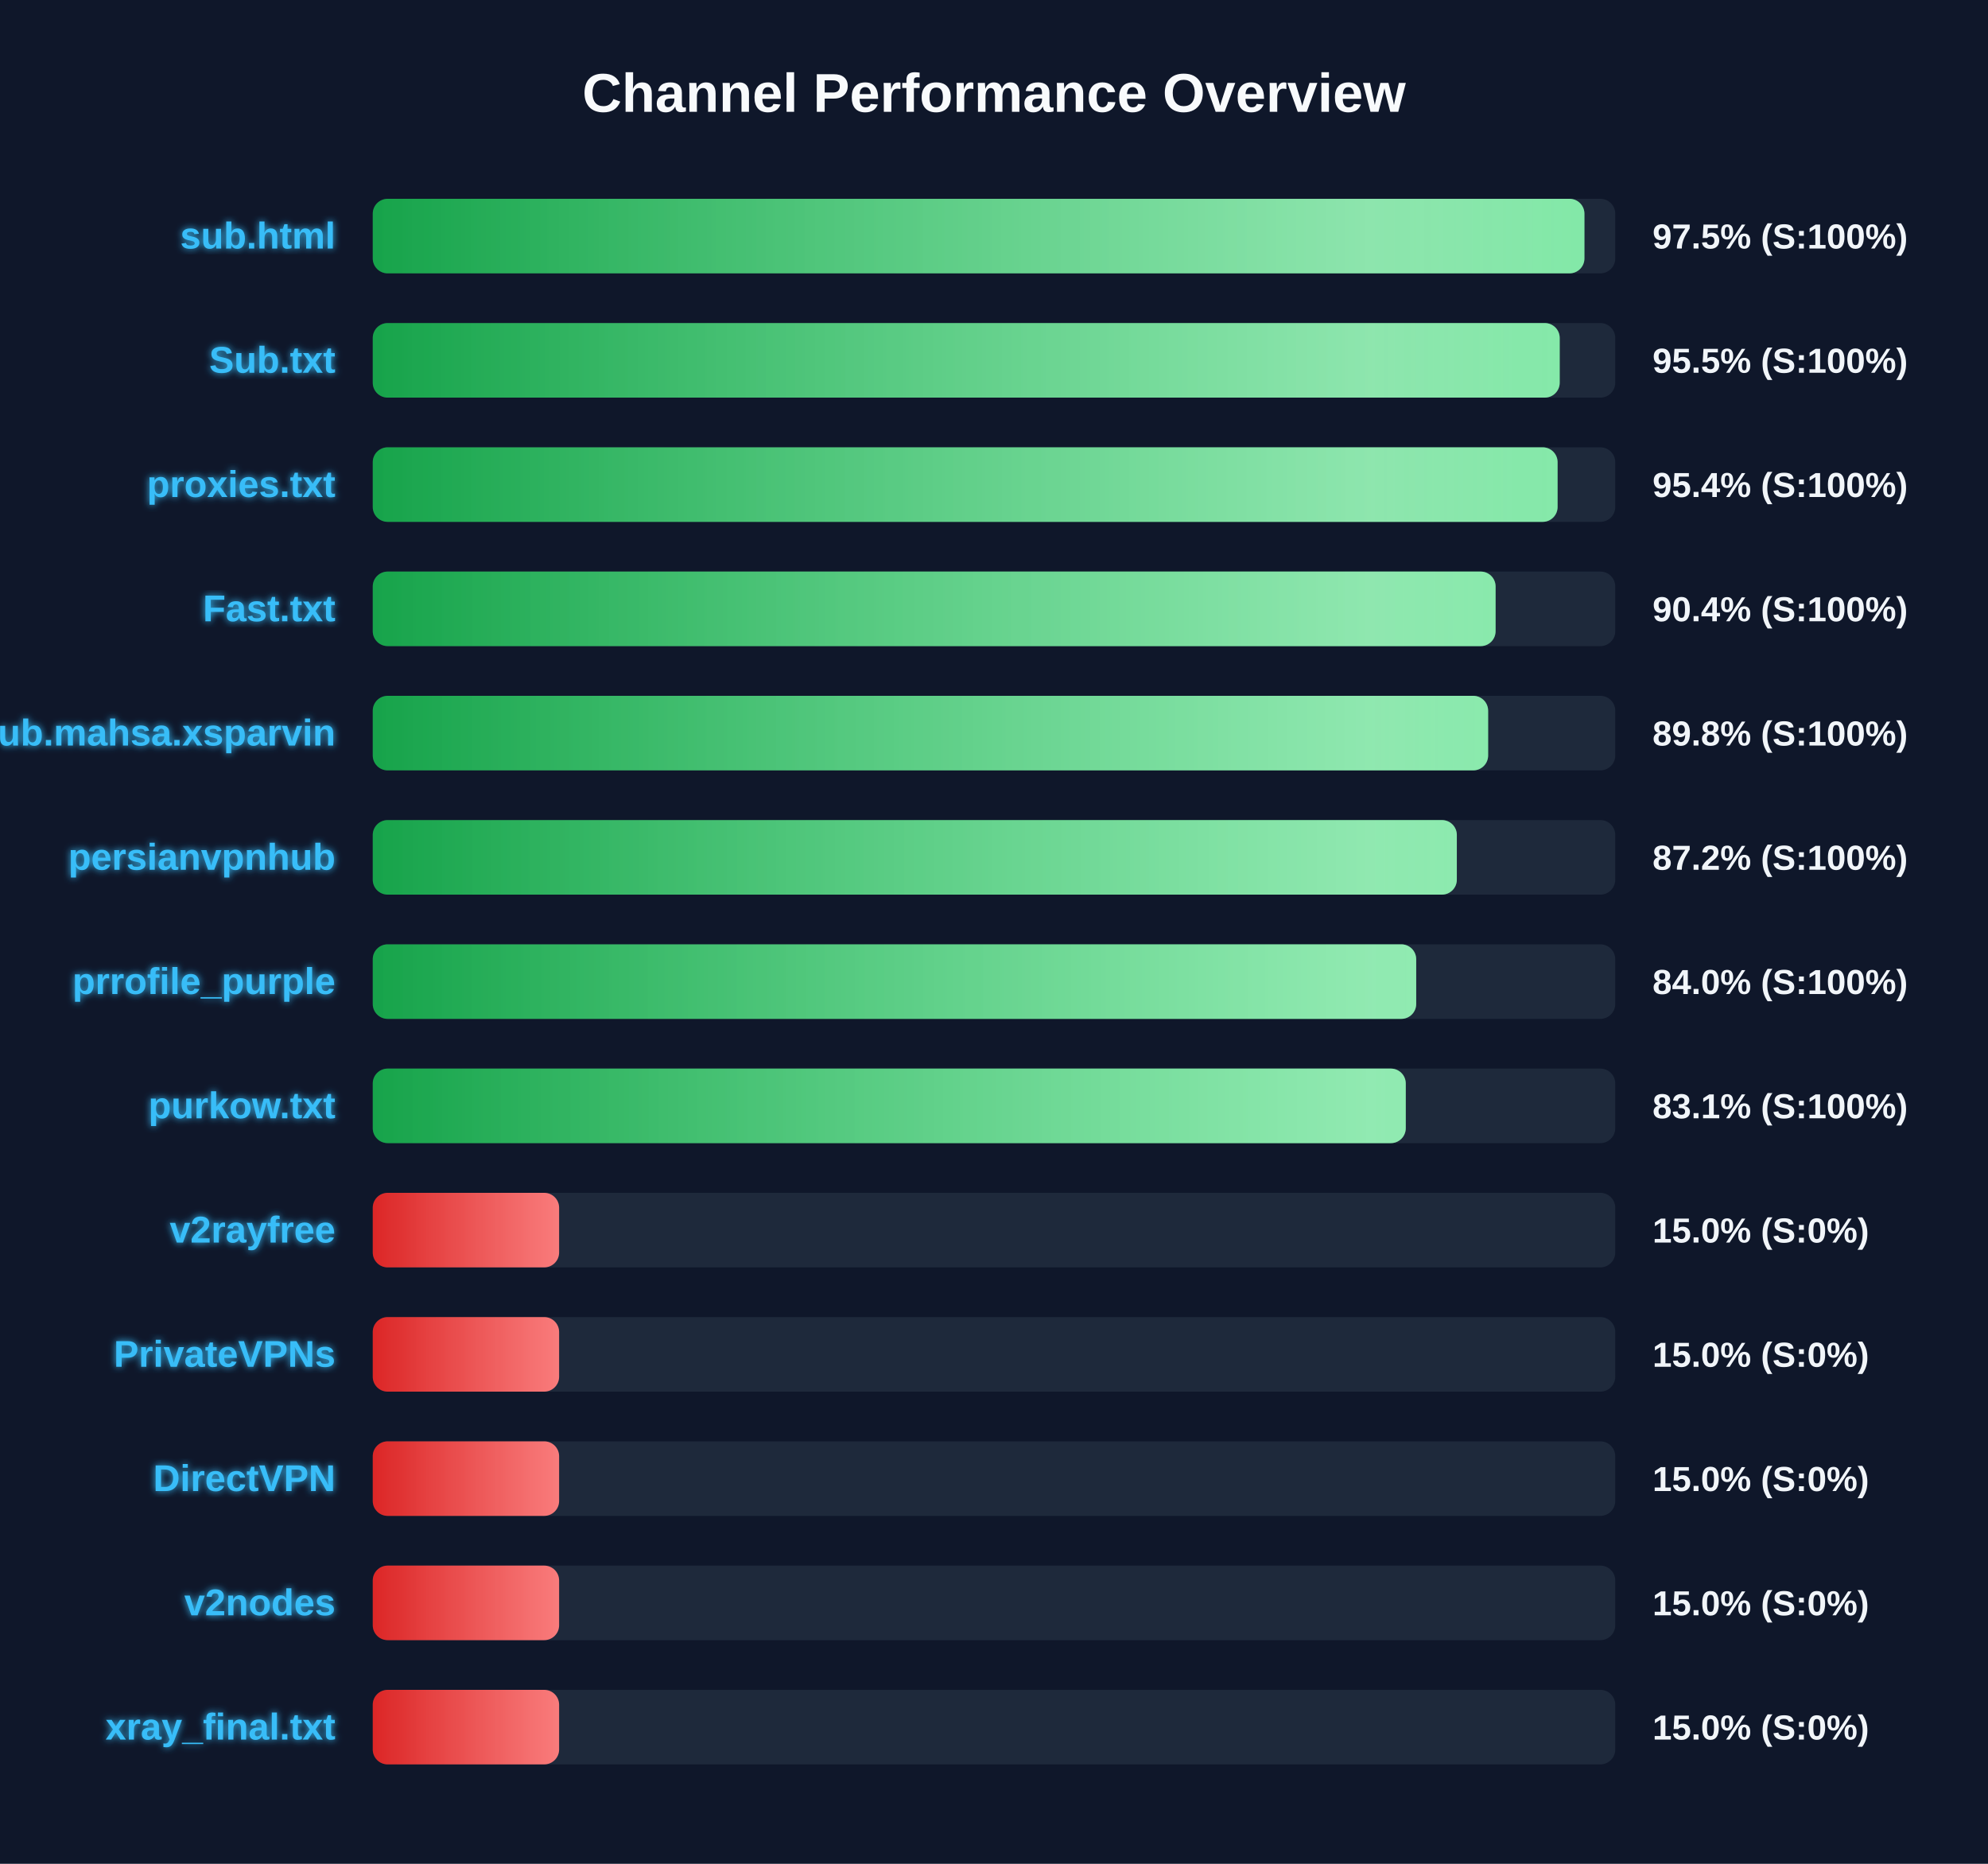
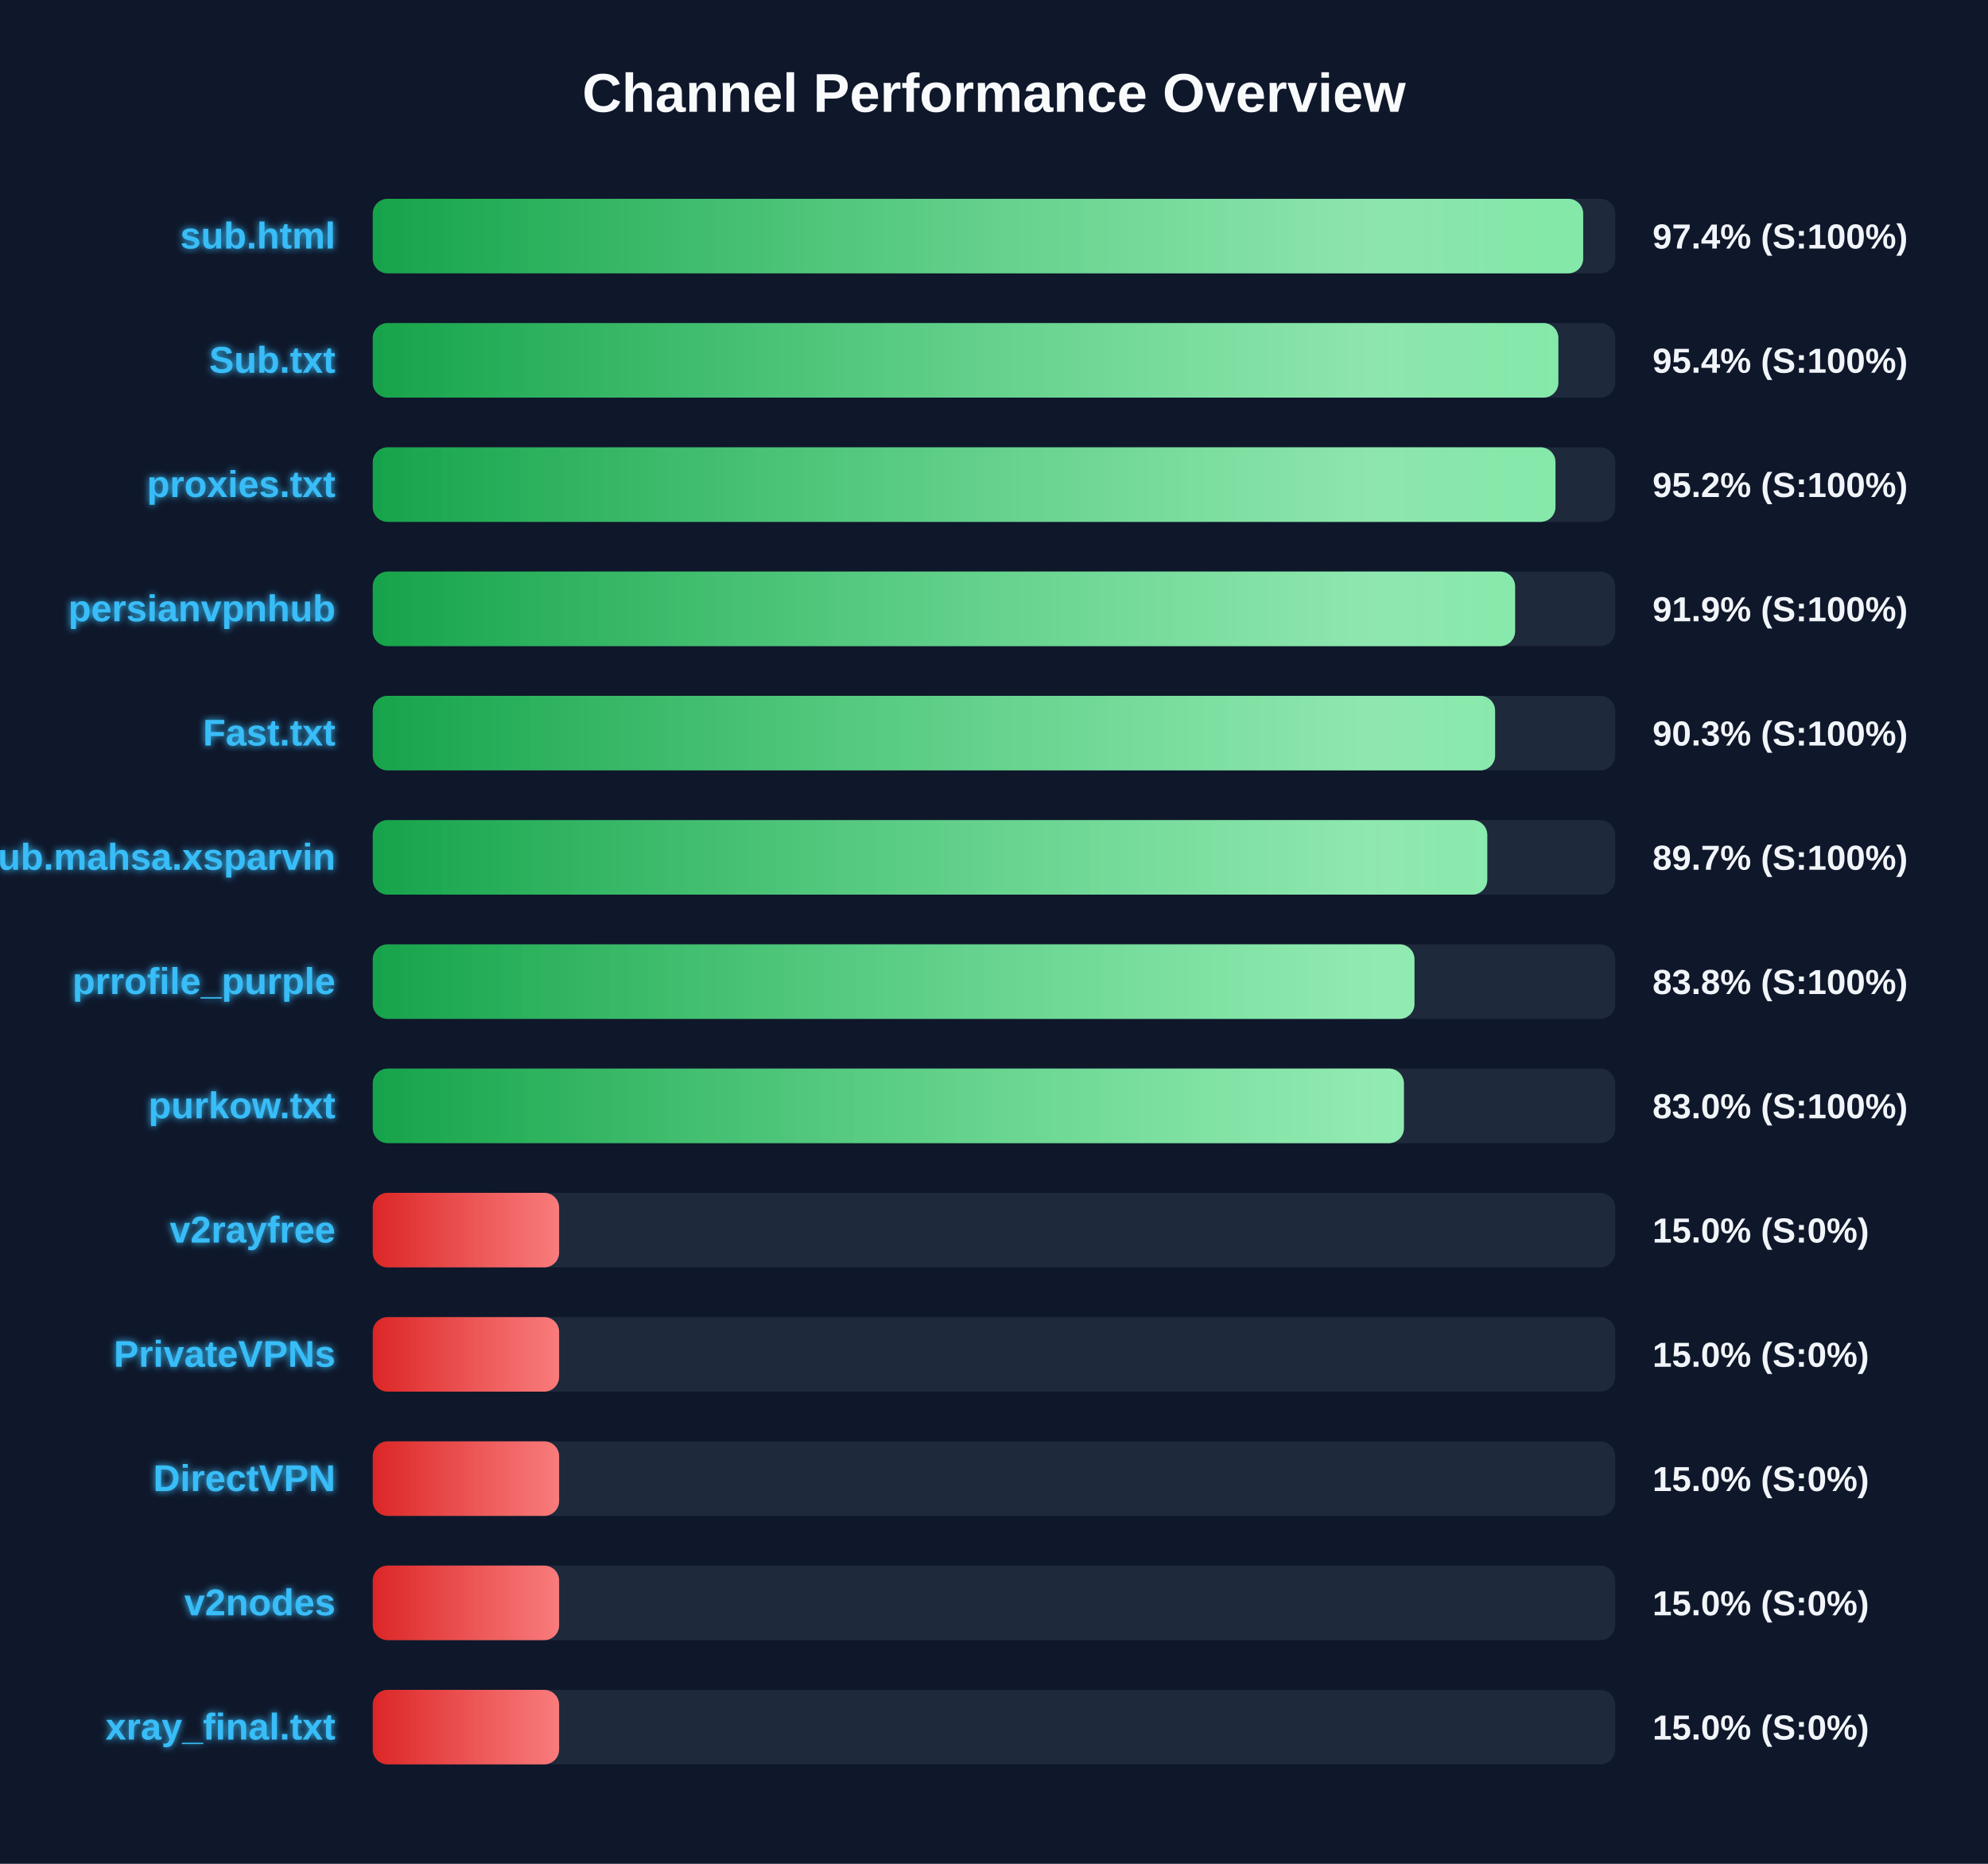
<svg xmlns="http://www.w3.org/2000/svg" width="800" height="750" version="1.1">
  <defs>
    <linearGradient id="grad-green" x1="0%" y1="0%" x2="100%" y2="0%">
      <stop offset="0%" stop-color="#16a34a" />
      <stop offset="100%" stop-color="#4ade80" />
    </linearGradient>
    <linearGradient id="grad-yellow" x1="0%" y1="0%" x2="100%" y2="0%">
      <stop offset="0%" stop-color="#ca8a04" />
      <stop offset="100%" stop-color="#fde047" />
    </linearGradient>
    <linearGradient id="grad-red" x1="0%" y1="0%" x2="100%" y2="0%">
      <stop offset="0%" stop-color="#dc2626" />
      <stop offset="100%" stop-color="#f87171" />
    </linearGradient>
    <linearGradient id="shimmer" x1="0%" y1="0%" x2="100%" y2="0%">
      <stop offset="0%" stop-color="rgba(255,255,255,0)" />
      <stop offset="50%" stop-color="rgba(255,255,255,0.4)" />
      <stop offset="100%" stop-color="rgba(255,255,255,0)" />
    </linearGradient>
    <filter id="glow" x="-20%" y="-20%" width="140%" height="140%">
      <feGaussianBlur stdDeviation="1.5" result="blur" />
      <feComposite in="SourceGraphic" in2="blur" operator="over" />
    </filter>
  </defs>
  <style>
        .bg-rect { fill: #0f172a; }
        .title { font: bold 22px 'Segoe UI', Arial, sans-serif; fill: #f8fafc; }
        .row { font: bold 15px 'Segoe UI', Arial, sans-serif; fill: #38bdf8; filter: url(#glow); }
        .score { font: bold 14px 'Segoe UI', Arial, sans-serif; fill: #f1f5f9; }
        @keyframes shimmer-anim {
            0% { transform: translateX(-100%); }
            100% { transform: translateX(200%); }
        }
        .shimmer-rect {
            animation: shimmer-anim 2.5s infinite linear;
        }
    </style>
  <rect width="100%" height="100%" class="bg-rect" />
  <text x="400" y="45" text-anchor="middle" class="title">Channel Performance Overview</text>
  <rect x="150" y="80" width="500" height="30" fill="#1e293b" rx="6" />
  <clipPath id="clip-0">
-     <rect x="150" y="80" width="487.6" height="30" rx="6" />
+     <rect x="150" y="80" width="487.1" height="30" rx="6" />
  </clipPath>
-   <rect x="150" y="80" width="487.6" height="30" fill="url(#grad-green)" rx="6" />
+   <rect x="150" y="80" width="487.1" height="30" fill="url(#grad-green)" rx="6" />
  <g clip-path="url(#clip-0)">
    <rect x="150" y="80" width="100%" height="30" fill="url(#shimmer)" class="shimmer-rect" />
  </g>
  <text x="135" y="100" text-anchor="end" class="row">sub.html</text>
-   <text x="665" y="100" text-anchor="start" class="score">97.5% (S:100%)</text>
+   <text x="665" y="100" text-anchor="start" class="score">97.4% (S:100%)</text>
  <rect x="150" y="130" width="500" height="30" fill="#1e293b" rx="6" />
  <clipPath id="clip-1">
-     <rect x="150" y="130" width="477.65" height="30" rx="6" />
+     <rect x="150" y="130" width="477.1" height="30" rx="6" />
  </clipPath>
-   <rect x="150" y="130" width="477.65" height="30" fill="url(#grad-green)" rx="6" />
+   <rect x="150" y="130" width="477.1" height="30" fill="url(#grad-green)" rx="6" />
  <g clip-path="url(#clip-1)">
    <rect x="150" y="130" width="100%" height="30" fill="url(#shimmer)" class="shimmer-rect" />
  </g>
  <text x="135" y="150" text-anchor="end" class="row">Sub.txt</text>
-   <text x="665" y="150" text-anchor="start" class="score">95.5% (S:100%)</text>
+   <text x="665" y="150" text-anchor="start" class="score">95.4% (S:100%)</text>
  <rect x="150" y="180" width="500" height="30" fill="#1e293b" rx="6" />
  <clipPath id="clip-2">
-     <rect x="150" y="180" width="476.8" height="30" rx="6" />
+     <rect x="150" y="180" width="475.95" height="30" rx="6" />
  </clipPath>
-   <rect x="150" y="180" width="476.8" height="30" fill="url(#grad-green)" rx="6" />
+   <rect x="150" y="180" width="475.95" height="30" fill="url(#grad-green)" rx="6" />
  <g clip-path="url(#clip-2)">
    <rect x="150" y="180" width="100%" height="30" fill="url(#shimmer)" class="shimmer-rect" />
  </g>
  <text x="135" y="200" text-anchor="end" class="row">proxies.txt</text>
-   <text x="665" y="200" text-anchor="start" class="score">95.4% (S:100%)</text>
+   <text x="665" y="200" text-anchor="start" class="score">95.2% (S:100%)</text>
  <rect x="150" y="230" width="500" height="30" fill="#1e293b" rx="6" />
  <clipPath id="clip-3">
-     <rect x="150" y="230" width="451.85" height="30" rx="6" />
+     <rect x="150" y="230" width="459.7" height="30" rx="6" />
  </clipPath>
-   <rect x="150" y="230" width="451.85" height="30" fill="url(#grad-green)" rx="6" />
+   <rect x="150" y="230" width="459.7" height="30" fill="url(#grad-green)" rx="6" />
  <g clip-path="url(#clip-3)">
    <rect x="150" y="230" width="100%" height="30" fill="url(#shimmer)" class="shimmer-rect" />
  </g>
-   <text x="135" y="250" text-anchor="end" class="row">Fast.txt</text>
-   <text x="665" y="250" text-anchor="start" class="score">90.4% (S:100%)</text>
+   <text x="135" y="250" text-anchor="end" class="row">persianvpnhub</text>
+   <text x="665" y="250" text-anchor="start" class="score">91.9% (S:100%)</text>
  <rect x="150" y="280" width="500" height="30" fill="#1e293b" rx="6" />
  <clipPath id="clip-4">
-     <rect x="150" y="280" width="448.85" height="30" rx="6" />
+     <rect x="150" y="280" width="451.65" height="30" rx="6" />
  </clipPath>
-   <rect x="150" y="280" width="448.85" height="30" fill="url(#grad-green)" rx="6" />
+   <rect x="150" y="280" width="451.65" height="30" fill="url(#grad-green)" rx="6" />
  <g clip-path="url(#clip-4)">
    <rect x="150" y="280" width="100%" height="30" fill="url(#shimmer)" class="shimmer-rect" />
  </g>
-   <text x="135" y="300" text-anchor="end" class="row">Sub.mahsa.xsparvin</text>
-   <text x="665" y="300" text-anchor="start" class="score">89.8% (S:100%)</text>
+   <text x="135" y="300" text-anchor="end" class="row">Fast.txt</text>
+   <text x="665" y="300" text-anchor="start" class="score">90.3% (S:100%)</text>
  <rect x="150" y="330" width="500" height="30" fill="#1e293b" rx="6" />
  <clipPath id="clip-5">
-     <rect x="150" y="330" width="436.25" height="30" rx="6" />
+     <rect x="150" y="330" width="448.5" height="30" rx="6" />
  </clipPath>
-   <rect x="150" y="330" width="436.25" height="30" fill="url(#grad-green)" rx="6" />
+   <rect x="150" y="330" width="448.5" height="30" fill="url(#grad-green)" rx="6" />
  <g clip-path="url(#clip-5)">
    <rect x="150" y="330" width="100%" height="30" fill="url(#shimmer)" class="shimmer-rect" />
  </g>
-   <text x="135" y="350" text-anchor="end" class="row">persianvpnhub</text>
-   <text x="665" y="350" text-anchor="start" class="score">87.2% (S:100%)</text>
+   <text x="135" y="350" text-anchor="end" class="row">Sub.mahsa.xsparvin</text>
+   <text x="665" y="350" text-anchor="start" class="score">89.7% (S:100%)</text>
  <rect x="150" y="380" width="500" height="30" fill="#1e293b" rx="6" />
  <clipPath id="clip-6">
-     <rect x="150" y="380" width="419.9" height="30" rx="6" />
+     <rect x="150" y="380" width="419.2" height="30" rx="6" />
  </clipPath>
-   <rect x="150" y="380" width="419.9" height="30" fill="url(#grad-green)" rx="6" />
+   <rect x="150" y="380" width="419.2" height="30" fill="url(#grad-green)" rx="6" />
  <g clip-path="url(#clip-6)">
    <rect x="150" y="380" width="100%" height="30" fill="url(#shimmer)" class="shimmer-rect" />
  </g>
  <text x="135" y="400" text-anchor="end" class="row">prrofile_purple</text>
-   <text x="665" y="400" text-anchor="start" class="score">84.0% (S:100%)</text>
+   <text x="665" y="400" text-anchor="start" class="score">83.8% (S:100%)</text>
  <rect x="150" y="430" width="500" height="30" fill="#1e293b" rx="6" />
  <clipPath id="clip-7">
-     <rect x="150" y="430" width="415.7" height="30" rx="6" />
+     <rect x="150" y="430" width="414.95" height="30" rx="6" />
  </clipPath>
-   <rect x="150" y="430" width="415.7" height="30" fill="url(#grad-green)" rx="6" />
+   <rect x="150" y="430" width="414.95" height="30" fill="url(#grad-green)" rx="6" />
  <g clip-path="url(#clip-7)">
    <rect x="150" y="430" width="100%" height="30" fill="url(#shimmer)" class="shimmer-rect" />
  </g>
  <text x="135" y="450" text-anchor="end" class="row">purkow.txt</text>
-   <text x="665" y="450" text-anchor="start" class="score">83.1% (S:100%)</text>
+   <text x="665" y="450" text-anchor="start" class="score">83.0% (S:100%)</text>
  <rect x="150" y="480" width="500" height="30" fill="#1e293b" rx="6" />
  <clipPath id="clip-8">
    <rect x="150" y="480" width="75.0" height="30" rx="6" />
  </clipPath>
  <rect x="150" y="480" width="75.0" height="30" fill="url(#grad-red)" rx="6" />
  <g clip-path="url(#clip-8)">
    <rect x="150" y="480" width="100%" height="30" fill="url(#shimmer)" class="shimmer-rect" />
  </g>
  <text x="135" y="500" text-anchor="end" class="row">v2rayfree</text>
  <text x="665" y="500" text-anchor="start" class="score">15.0% (S:0%)</text>
  <rect x="150" y="530" width="500" height="30" fill="#1e293b" rx="6" />
  <clipPath id="clip-9">
    <rect x="150" y="530" width="75.0" height="30" rx="6" />
  </clipPath>
  <rect x="150" y="530" width="75.0" height="30" fill="url(#grad-red)" rx="6" />
  <g clip-path="url(#clip-9)">
    <rect x="150" y="530" width="100%" height="30" fill="url(#shimmer)" class="shimmer-rect" />
  </g>
  <text x="135" y="550" text-anchor="end" class="row">PrivateVPNs</text>
  <text x="665" y="550" text-anchor="start" class="score">15.0% (S:0%)</text>
  <rect x="150" y="580" width="500" height="30" fill="#1e293b" rx="6" />
  <clipPath id="clip-10">
    <rect x="150" y="580" width="75.0" height="30" rx="6" />
  </clipPath>
  <rect x="150" y="580" width="75.0" height="30" fill="url(#grad-red)" rx="6" />
  <g clip-path="url(#clip-10)">
    <rect x="150" y="580" width="100%" height="30" fill="url(#shimmer)" class="shimmer-rect" />
  </g>
  <text x="135" y="600" text-anchor="end" class="row">DirectVPN</text>
  <text x="665" y="600" text-anchor="start" class="score">15.0% (S:0%)</text>
  <rect x="150" y="630" width="500" height="30" fill="#1e293b" rx="6" />
  <clipPath id="clip-11">
    <rect x="150" y="630" width="75.0" height="30" rx="6" />
  </clipPath>
  <rect x="150" y="630" width="75.0" height="30" fill="url(#grad-red)" rx="6" />
  <g clip-path="url(#clip-11)">
    <rect x="150" y="630" width="100%" height="30" fill="url(#shimmer)" class="shimmer-rect" />
  </g>
  <text x="135" y="650" text-anchor="end" class="row">v2nodes</text>
  <text x="665" y="650" text-anchor="start" class="score">15.0% (S:0%)</text>
  <rect x="150" y="680" width="500" height="30" fill="#1e293b" rx="6" />
  <clipPath id="clip-12">
    <rect x="150" y="680" width="75.0" height="30" rx="6" />
  </clipPath>
  <rect x="150" y="680" width="75.0" height="30" fill="url(#grad-red)" rx="6" />
  <g clip-path="url(#clip-12)">
    <rect x="150" y="680" width="100%" height="30" fill="url(#shimmer)" class="shimmer-rect" />
  </g>
  <text x="135" y="700" text-anchor="end" class="row">xray_final.txt</text>
  <text x="665" y="700" text-anchor="start" class="score">15.0% (S:0%)</text>
</svg>
